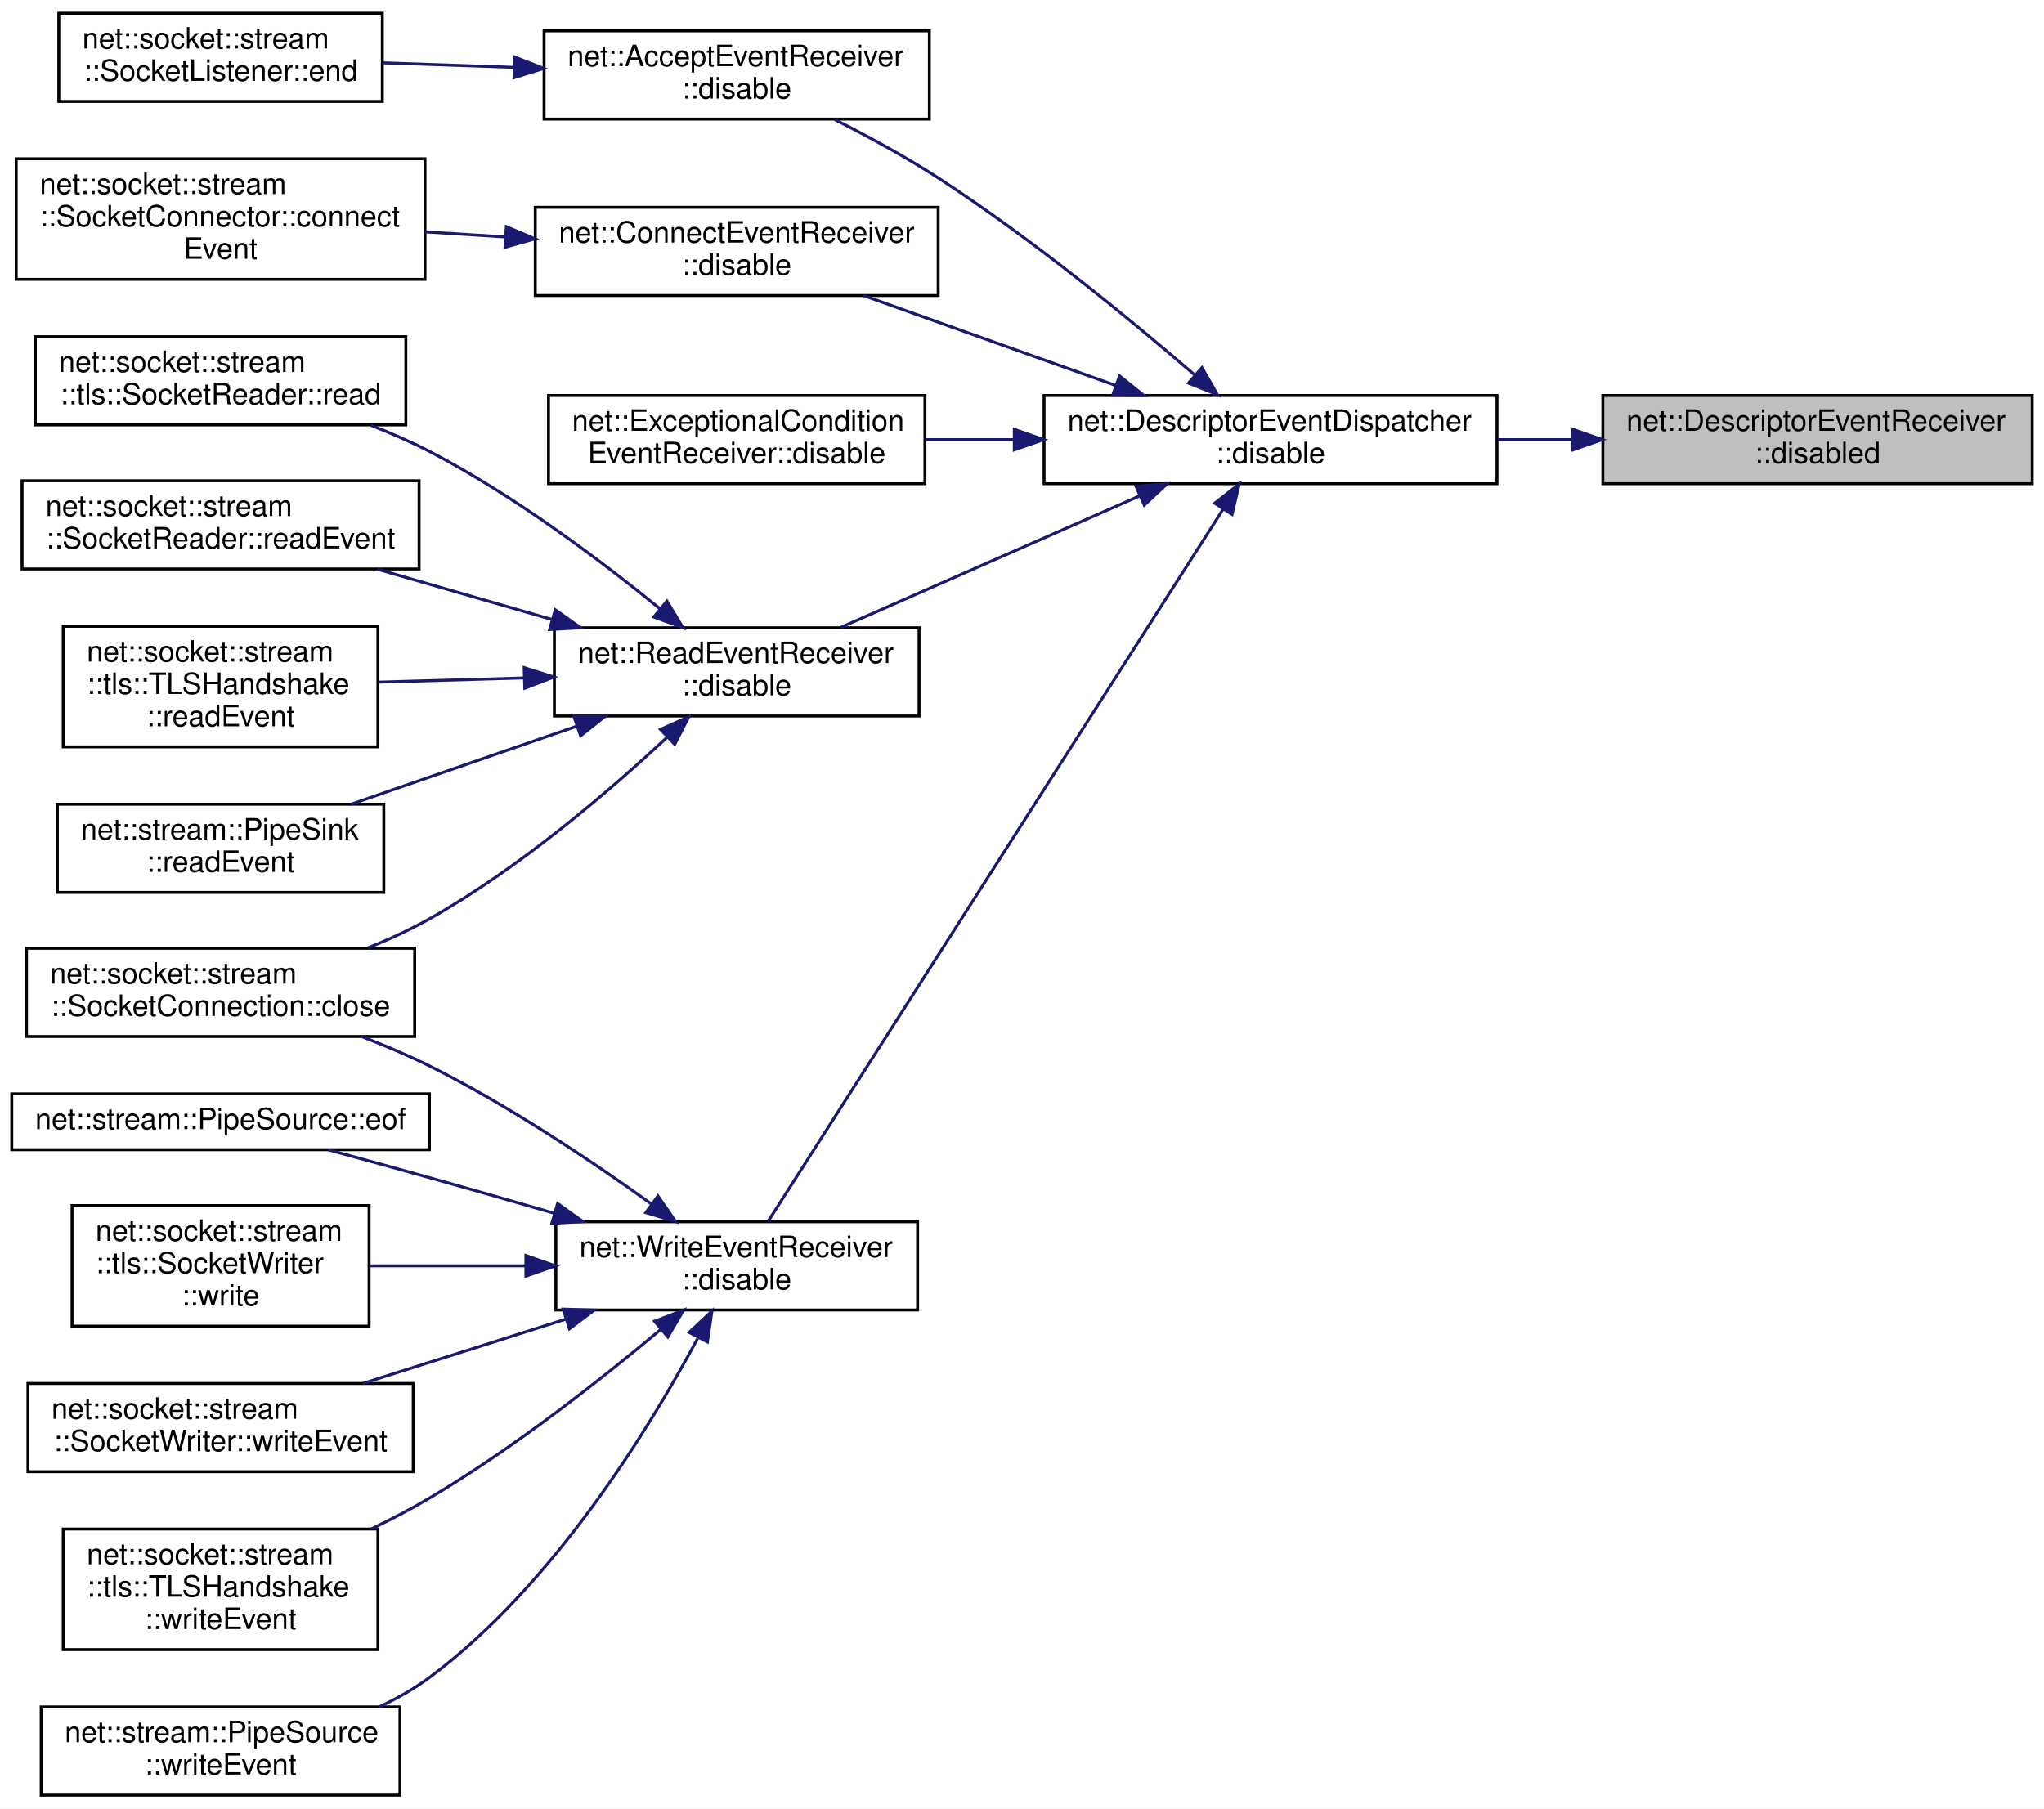
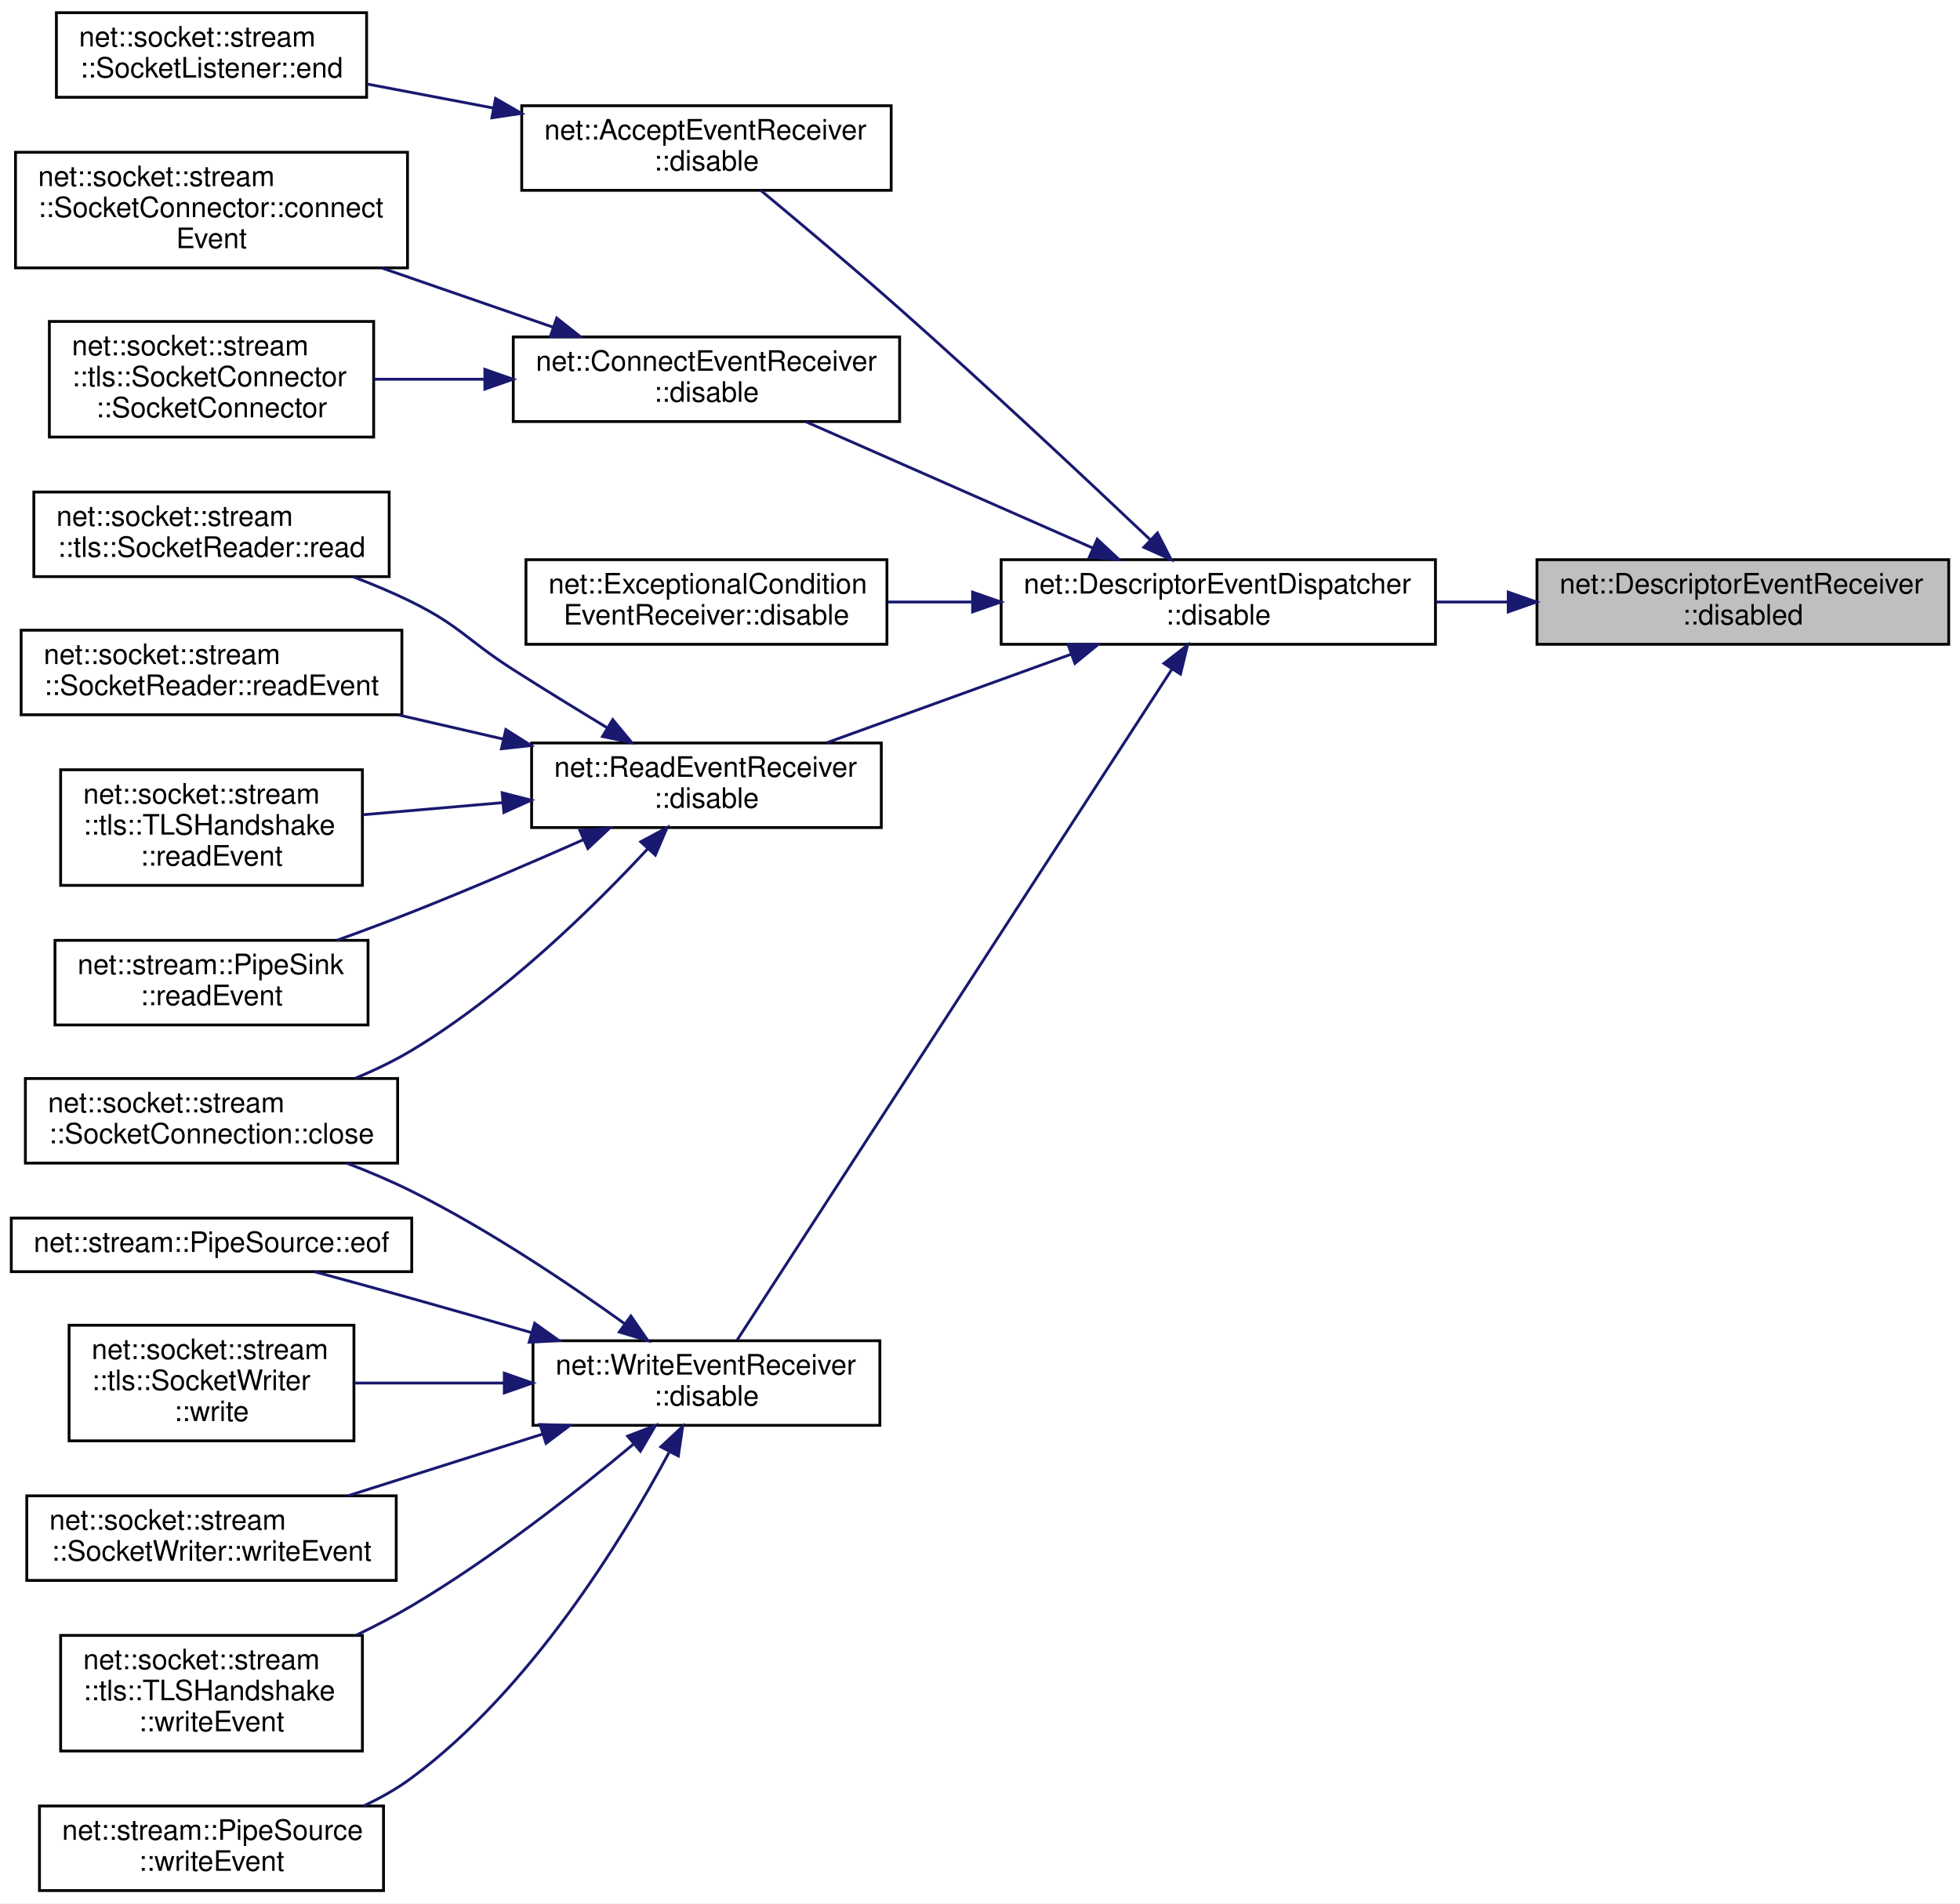
- <svg xmlns="http://www.w3.org/2000/svg" xmlns:xlink="http://www.w3.org/1999/xlink" width="695pt" height="615pt" viewBox="0.00 0.00 695.00 615.00">
-   <g id="graph0" class="graph" transform="scale(1 1) rotate(0) translate(4 611)">
-     <polygon fill="white" stroke="transparent" points="-4,4 -4,-611 691,-611 691,4 -4,4" />
+ <svg xmlns="http://www.w3.org/2000/svg" xmlns:xlink="http://www.w3.org/1999/xlink" width="695pt" height="675pt" viewBox="0.00 0.00 695.00 675.00">
+   <g id="graph0" class="graph" transform="scale(1 1) rotate(0) translate(4 671)">
+     <polygon fill="white" stroke="transparent" points="-4,4 -4,-671 691,-671 691,4 -4,4" />
    <g id="node1" class="node">
      <g id="a_node1">
        <a xlink:title=" ">
-           <polygon fill="#bfbfbf" stroke="black" points="541,-446.5 541,-476.5 687,-476.5 687,-446.5 541,-446.5" />
-           <text text-anchor="start" x="549" y="-464.5" font-family="Helvetica,sans-Serif" font-size="10.00">net::DescriptorEventReceiver</text>
-           <text text-anchor="middle" x="614" y="-453.5" font-family="Helvetica,sans-Serif" font-size="10.00">::disabled</text>
+           <polygon fill="#bfbfbf" stroke="black" points="541,-442.5 541,-472.5 687,-472.5 687,-442.5 541,-442.5" />
+           <text text-anchor="start" x="549" y="-460.5" font-family="Helvetica,sans-Serif" font-size="10.00">net::DescriptorEventReceiver</text>
+           <text text-anchor="middle" x="614" y="-449.5" font-family="Helvetica,sans-Serif" font-size="10.00">::disabled</text>
        </a>
      </g>
    </g>
    <g id="node2" class="node">
      <g id="a_node2">
        <a xlink:href="classnet_1_1_descriptor_event_dispatcher.html#a0f682135c09bd279cd315a0bdf885473" target="_top" xlink:title=" ">
-           <polygon fill="white" stroke="black" points="351,-446.5 351,-476.5 505,-476.5 505,-446.5 351,-446.5" />
-           <text text-anchor="start" x="359" y="-464.5" font-family="Helvetica,sans-Serif" font-size="10.00">net::DescriptorEventDispatcher</text>
-           <text text-anchor="middle" x="428" y="-453.5" font-family="Helvetica,sans-Serif" font-size="10.00">::disable</text>
+           <polygon fill="white" stroke="black" points="351,-442.5 351,-472.5 505,-472.5 505,-442.5 351,-442.5" />
+           <text text-anchor="start" x="359" y="-460.5" font-family="Helvetica,sans-Serif" font-size="10.00">net::DescriptorEventDispatcher</text>
+           <text text-anchor="middle" x="428" y="-449.5" font-family="Helvetica,sans-Serif" font-size="10.00">::disable</text>
        </a>
      </g>
    </g>
    <g id="edge1" class="edge">
-       <path fill="none" stroke="midnightblue" d="M530.59,-461.5C522.15,-461.5 513.6,-461.5 505.23,-461.5" />
-       <polygon fill="midnightblue" stroke="midnightblue" points="530.81,-465 540.81,-461.5 530.81,-458 530.81,-465" />
+       <path fill="none" stroke="midnightblue" d="M530.59,-457.5C522.15,-457.5 513.6,-457.5 505.23,-457.5" />
+       <polygon fill="midnightblue" stroke="midnightblue" points="530.81,-461 540.81,-457.5 530.81,-454 530.81,-461" />
    </g>
    <g id="node3" class="node">
      <g id="a_node3">
        <a xlink:href="classnet_1_1_accept_event_receiver.html#a9d6b2c168ca3557cb6006f55d2249edb" target="_top" xlink:title=" ">
-           <polygon fill="white" stroke="black" points="181,-570.5 181,-600.5 312,-600.5 312,-570.5 181,-570.5" />
-           <text text-anchor="start" x="189" y="-588.5" font-family="Helvetica,sans-Serif" font-size="10.00">net::AcceptEventReceiver</text>
-           <text text-anchor="middle" x="246.5" y="-577.5" font-family="Helvetica,sans-Serif" font-size="10.00">::disable</text>
+           <polygon fill="white" stroke="black" points="181,-603.5 181,-633.5 312,-633.5 312,-603.5 181,-603.5" />
+           <text text-anchor="start" x="189" y="-621.5" font-family="Helvetica,sans-Serif" font-size="10.00">net::AcceptEventReceiver</text>
+           <text text-anchor="middle" x="246.5" y="-610.5" font-family="Helvetica,sans-Serif" font-size="10.00">::disable</text>
        </a>
      </g>
    </g>
    <g id="edge2" class="edge">
-       <path fill="none" stroke="midnightblue" d="M402.38,-483.36C380.36,-502.34 346.74,-529.93 315,-550.5 303.92,-557.68 291.2,-564.59 279.81,-570.35" />
-       <polygon fill="midnightblue" stroke="midnightblue" points="404.69,-485.98 409.95,-476.78 400.1,-480.7 404.69,-485.98" />
+       <path fill="none" stroke="midnightblue" d="M403.89,-479.56C381.44,-500.84 346.27,-533.8 315,-561.5 298.58,-576.04 279.44,-592.12 265.75,-603.49" />
+       <polygon fill="midnightblue" stroke="midnightblue" points="406.43,-481.97 411.27,-472.55 401.61,-476.9 406.43,-481.97" />
    </g>
    <g id="node5" class="node">
      <g id="a_node5">
        <a xlink:href="classnet_1_1_connect_event_receiver.html#a8b2a4ec3db833c8990be7af55957726b" target="_top" xlink:title=" ">
-           <polygon fill="white" stroke="black" points="178,-510.5 178,-540.5 315,-540.5 315,-510.5 178,-510.5" />
-           <text text-anchor="start" x="186" y="-528.5" font-family="Helvetica,sans-Serif" font-size="10.00">net::ConnectEventReceiver</text>
-           <text text-anchor="middle" x="246.5" y="-517.5" font-family="Helvetica,sans-Serif" font-size="10.00">::disable</text>
+           <polygon fill="white" stroke="black" points="178,-521.5 178,-551.5 315,-551.5 315,-521.5 178,-521.5" />
+           <text text-anchor="start" x="186" y="-539.5" font-family="Helvetica,sans-Serif" font-size="10.00">net::ConnectEventReceiver</text>
+           <text text-anchor="middle" x="246.5" y="-528.5" font-family="Helvetica,sans-Serif" font-size="10.00">::disable</text>
        </a>
      </g>
    </g>
    <g id="edge4" class="edge">
-       <path fill="none" stroke="midnightblue" d="M375.19,-479.97C348.04,-489.65 315.2,-501.36 289.63,-510.48" />
-       <polygon fill="midnightblue" stroke="midnightblue" points="376.67,-483.16 384.92,-476.51 374.32,-476.57 376.67,-483.16" />
-     </g>
-     <g id="node7" class="node">
-       <g id="a_node7">
-         <a xlink:href="classnet_1_1_exceptional_condition_event_receiver.html#a4d7a7a662a7d93668a8fa3ab6f56c4c0" target="_top" xlink:title=" ">
-           <polygon fill="white" stroke="black" points="182.5,-446.5 182.5,-476.5 310.5,-476.5 310.5,-446.5 182.5,-446.5" />
-           <text text-anchor="start" x="190.5" y="-464.5" font-family="Helvetica,sans-Serif" font-size="10.00">net::ExceptionalCondition</text>
-           <text text-anchor="middle" x="246.5" y="-453.5" font-family="Helvetica,sans-Serif" font-size="10.00">EventReceiver::disable</text>
-         </a>
-       </g>
-     </g>
-     <g id="edge6" class="edge">
-       <path fill="none" stroke="midnightblue" d="M340.78,-461.5C330.65,-461.5 320.46,-461.5 310.73,-461.5" />
-       <polygon fill="midnightblue" stroke="midnightblue" points="340.88,-465 350.88,-461.5 340.88,-458 340.88,-465" />
+       <path fill="none" stroke="midnightblue" d="M383.48,-476.65C352.26,-490.39 310.77,-508.65 281.86,-521.38" />
+       <polygon fill="midnightblue" stroke="midnightblue" points="385.07,-479.78 392.81,-472.55 382.25,-473.37 385.07,-479.78" />
    </g>
    <g id="node8" class="node">
      <g id="a_node8">
+         <a xlink:href="classnet_1_1_exceptional_condition_event_receiver.html#a4d7a7a662a7d93668a8fa3ab6f56c4c0" target="_top" xlink:title=" ">
+           <polygon fill="white" stroke="black" points="182.5,-442.5 182.5,-472.5 310.5,-472.5 310.5,-442.5 182.5,-442.5" />
+           <text text-anchor="start" x="190.5" y="-460.5" font-family="Helvetica,sans-Serif" font-size="10.00">net::ExceptionalCondition</text>
+           <text text-anchor="middle" x="246.5" y="-449.5" font-family="Helvetica,sans-Serif" font-size="10.00">EventReceiver::disable</text>
+         </a>
+       </g>
+     </g>
+     <g id="edge7" class="edge">
+       <path fill="none" stroke="midnightblue" d="M340.78,-457.5C330.65,-457.5 320.46,-457.5 310.73,-457.5" />
+       <polygon fill="midnightblue" stroke="midnightblue" points="340.88,-461 350.88,-457.5 340.88,-454 340.88,-461" />
+     </g>
+     <g id="node9" class="node">
+       <g id="a_node9">
        <a xlink:href="classnet_1_1_read_event_receiver.html#a1aa12164e4a0363f8a61acdceb44cd0c" target="_top" xlink:title=" ">
-           <polygon fill="white" stroke="black" points="184.5,-367.5 184.5,-397.5 308.5,-397.5 308.5,-367.5 184.5,-367.5" />
-           <text text-anchor="start" x="192.5" y="-385.5" font-family="Helvetica,sans-Serif" font-size="10.00">net::ReadEventReceiver</text>
-           <text text-anchor="middle" x="246.5" y="-374.5" font-family="Helvetica,sans-Serif" font-size="10.00">::disable</text>
-         </a>
-       </g>
-     </g>
-     <g id="edge7" class="edge">
-       <path fill="none" stroke="midnightblue" d="M383.48,-442.35C352.26,-428.61 310.77,-410.35 281.86,-397.62" />
-       <polygon fill="midnightblue" stroke="midnightblue" points="382.25,-445.63 392.81,-446.45 385.07,-439.22 382.25,-445.63" />
-     </g>
-     <g id="node14" class="node">
-       <g id="a_node14">
+           <polygon fill="white" stroke="black" points="184.5,-377.5 184.5,-407.5 308.5,-407.5 308.5,-377.5 184.5,-377.5" />
+           <text text-anchor="start" x="192.5" y="-395.5" font-family="Helvetica,sans-Serif" font-size="10.00">net::ReadEventReceiver</text>
+           <text text-anchor="middle" x="246.5" y="-384.5" font-family="Helvetica,sans-Serif" font-size="10.00">::disable</text>
+         </a>
+       </g>
+     </g>
+     <g id="edge8" class="edge">
+       <path fill="none" stroke="midnightblue" d="M375.93,-439.01C348.49,-429.07 315.08,-416.97 289.22,-407.61" />
+       <polygon fill="midnightblue" stroke="midnightblue" points="374.77,-442.31 385.37,-442.42 377.16,-435.73 374.77,-442.31" />
+     </g>
+     <g id="node15" class="node">
+       <g id="a_node15">
        <a xlink:href="classnet_1_1_write_event_receiver.html#a5fde8579d923d80afbd015935d1fdea9" target="_top" xlink:title=" ">
          <polygon fill="white" stroke="black" points="185,-165.5 185,-195.5 308,-195.5 308,-165.5 185,-165.5" />
          <text text-anchor="start" x="193" y="-183.5" font-family="Helvetica,sans-Serif" font-size="10.00">net::WriteEventReceiver</text>
          <text text-anchor="middle" x="246.5" y="-172.5" font-family="Helvetica,sans-Serif" font-size="10.00">::disable</text>
        </a>
      </g>
    </g>
-     <g id="edge13" class="edge">
-       <path fill="none" stroke="midnightblue" d="M411.88,-437.83C376.06,-381.75 286.79,-242 257.2,-195.68" />
-       <polygon fill="midnightblue" stroke="midnightblue" points="409.02,-439.85 417.35,-446.39 414.92,-436.08 409.02,-439.85" />
+     <g id="edge14" class="edge">
+       <path fill="none" stroke="midnightblue" d="M411.6,-433.74C375.66,-378.28 287.06,-241.55 257.38,-195.74" />
+       <polygon fill="midnightblue" stroke="midnightblue" points="408.72,-435.72 417.09,-442.21 414.59,-431.92 408.72,-435.72" />
    </g>
    <g id="node4" class="node">
      <g id="a_node4">
        <a xlink:href="classnet_1_1socket_1_1stream_1_1_socket_listener.html#a1f2d699a1d63343e7f2ef2cdd434da00" target="_top" xlink:title=" ">
-           <polygon fill="white" stroke="black" points="16,-576.5 16,-606.5 126,-606.5 126,-576.5 16,-576.5" />
-           <text text-anchor="start" x="24" y="-594.5" font-family="Helvetica,sans-Serif" font-size="10.00">net::socket::stream</text>
-           <text text-anchor="middle" x="71" y="-583.5" font-family="Helvetica,sans-Serif" font-size="10.00">::SocketListener::end</text>
+           <polygon fill="white" stroke="black" points="16,-636.5 16,-666.5 126,-666.5 126,-636.5 16,-636.5" />
+           <text text-anchor="start" x="24" y="-654.5" font-family="Helvetica,sans-Serif" font-size="10.00">net::socket::stream</text>
+           <text text-anchor="middle" x="71" y="-643.5" font-family="Helvetica,sans-Serif" font-size="10.00">::SocketListener::end</text>
        </a>
      </g>
    </g>
    <g id="edge3" class="edge">
-       <path fill="none" stroke="midnightblue" d="M170.64,-588.09C155.68,-588.61 140.24,-589.14 126.15,-589.63" />
-       <polygon fill="midnightblue" stroke="midnightblue" points="171.02,-591.58 180.9,-587.73 170.78,-584.58 171.02,-591.58" />
+       <path fill="none" stroke="midnightblue" d="M171.07,-632.66C155.98,-635.53 140.38,-638.49 126.15,-641.2" />
+       <polygon fill="midnightblue" stroke="midnightblue" points="171.73,-636.09 180.9,-630.79 170.42,-629.22 171.73,-636.09" />
    </g>
    <g id="node6" class="node">
      <g id="a_node6">
        <a xlink:href="classnet_1_1socket_1_1stream_1_1_socket_connector.html#acb928c04763dadc6adcb9c7d711d0348" target="_top" xlink:title=" ">
-           <polygon fill="white" stroke="black" points="1.5,-516 1.5,-557 140.5,-557 140.5,-516 1.5,-516" />
-           <text text-anchor="start" x="9.5" y="-545" font-family="Helvetica,sans-Serif" font-size="10.00">net::socket::stream</text>
-           <text text-anchor="start" x="9.5" y="-534" font-family="Helvetica,sans-Serif" font-size="10.00">::SocketConnector::connect</text>
-           <text text-anchor="middle" x="71" y="-523" font-family="Helvetica,sans-Serif" font-size="10.00">Event</text>
+           <polygon fill="white" stroke="black" points="1.5,-576 1.5,-617 140.5,-617 140.5,-576 1.5,-576" />
+           <text text-anchor="start" x="9.5" y="-605" font-family="Helvetica,sans-Serif" font-size="10.00">net::socket::stream</text>
+           <text text-anchor="start" x="9.5" y="-594" font-family="Helvetica,sans-Serif" font-size="10.00">::SocketConnector::connect</text>
+           <text text-anchor="middle" x="71" y="-583" font-family="Helvetica,sans-Serif" font-size="10.00">Event</text>
        </a>
      </g>
    </g>
    <g id="edge5" class="edge">
-       <path fill="none" stroke="midnightblue" d="M167.76,-530.43C158.68,-531 149.47,-531.59 140.53,-532.15" />
-       <polygon fill="midnightblue" stroke="midnightblue" points="168.17,-533.91 177.92,-529.78 167.72,-526.92 168.17,-533.91" />
-     </g>
-     <g id="node9" class="node">
-       <g id="a_node9">
+       <path fill="none" stroke="midnightblue" d="M192.22,-554.92C173.01,-561.57 151.21,-569.11 131.5,-575.92" />
+       <polygon fill="midnightblue" stroke="midnightblue" points="193.41,-558.22 201.72,-551.64 191.12,-551.6 193.41,-558.22" />
+     </g>
+     <g id="node7" class="node">
+       <g id="a_node7">
+         <a xlink:href="classnet_1_1socket_1_1stream_1_1tls_1_1_socket_connector.html#a5fdcb49edf7159bed9269618d54716ee" target="_top" xlink:title=" ">
+           <polygon fill="white" stroke="black" points="13.5,-516 13.5,-557 128.5,-557 128.5,-516 13.5,-516" />
+           <text text-anchor="start" x="21.5" y="-545" font-family="Helvetica,sans-Serif" font-size="10.00">net::socket::stream</text>
+           <text text-anchor="start" x="21.5" y="-534" font-family="Helvetica,sans-Serif" font-size="10.00">::tls::SocketConnector</text>
+           <text text-anchor="middle" x="71" y="-523" font-family="Helvetica,sans-Serif" font-size="10.00">::SocketConnector</text>
+         </a>
+       </g>
+     </g>
+     <g id="edge6" class="edge">
+       <path fill="none" stroke="midnightblue" d="M167.91,-536.5C154.72,-536.5 141.24,-536.5 128.72,-536.5" />
+       <polygon fill="midnightblue" stroke="midnightblue" points="167.92,-540 177.92,-536.5 167.92,-533 167.92,-540" />
+     </g>
+     <g id="node10" class="node">
+       <g id="a_node10">
        <a xlink:href="classnet_1_1socket_1_1stream_1_1_socket_connection.html#ad80107c21f19c407619fc28425db1d40" target="_top" xlink:title=" ">
          <polygon fill="white" stroke="black" points="5,-258.5 5,-288.5 137,-288.5 137,-258.5 5,-258.5" />
          <text text-anchor="start" x="13" y="-276.5" font-family="Helvetica,sans-Serif" font-size="10.00">net::socket::stream</text>
          <text text-anchor="middle" x="71" y="-265.5" font-family="Helvetica,sans-Serif" font-size="10.00">::SocketConnection::close</text>
        </a>
      </g>
    </g>
-     <g id="edge8" class="edge">
-       <path fill="none" stroke="midnightblue" d="M222.9,-360.33C202.98,-341.77 172.45,-315.63 142,-298.5 135.48,-294.83 128.32,-291.54 121.14,-288.65" />
-       <polygon fill="midnightblue" stroke="midnightblue" points="220.58,-362.95 230.25,-367.28 225.4,-357.87 220.58,-362.95" />
-     </g>
-     <g id="node10" class="node">
-       <g id="a_node10">
+     <g id="edge9" class="edge">
+       <path fill="none" stroke="midnightblue" d="M225.68,-369.97C206.19,-348.99 174.67,-318.09 142,-298.5 135.8,-294.78 128.97,-291.5 122.07,-288.63" />
+       <polygon fill="midnightblue" stroke="midnightblue" points="223.21,-372.46 232.54,-377.48 228.38,-367.74 223.21,-372.46" />
+     </g>
+     <g id="node11" class="node">
+       <g id="a_node11">
        <a xlink:href="classnet_1_1socket_1_1stream_1_1tls_1_1_socket_reader.html#a66094f94e4c20714c159432dac407b1c" target="_top" xlink:title=" ">
          <polygon fill="white" stroke="black" points="8,-466.5 8,-496.5 134,-496.5 134,-466.5 8,-466.5" />
          <text text-anchor="start" x="16" y="-484.5" font-family="Helvetica,sans-Serif" font-size="10.00">net::socket::stream</text>
          <text text-anchor="middle" x="71" y="-473.5" font-family="Helvetica,sans-Serif" font-size="10.00">::tls::SocketReader::read</text>
        </a>
      </g>
    </g>
-     <g id="edge9" class="edge">
-       <path fill="none" stroke="midnightblue" d="M220.48,-403.91C200.34,-420.31 170.74,-442.59 142,-457.5 135.73,-460.75 128.92,-463.72 122.1,-466.37" />
-       <polygon fill="midnightblue" stroke="midnightblue" points="222.76,-406.57 228.24,-397.5 218.3,-401.17 222.76,-406.57" />
-     </g>
-     <g id="node11" class="node">
-       <g id="a_node11">
+     <g id="edge10" class="edge">
+       <path fill="none" stroke="midnightblue" d="M211.32,-412.88C200.6,-419.37 188.75,-426.65 178,-433.5 161.78,-443.83 159.24,-448.98 142,-457.5 135.44,-460.75 128.32,-463.74 121.23,-466.42" />
+       <polygon fill="midnightblue" stroke="midnightblue" points="213.27,-415.79 220.02,-407.63 209.65,-409.8 213.27,-415.79" />
+     </g>
+     <g id="node12" class="node">
+       <g id="a_node12">
        <a xlink:href="classnet_1_1socket_1_1stream_1_1_socket_reader.html#ab61867e53c7aeaf9c51cfaa19ddd060b" target="_top" xlink:title=" ">
          <polygon fill="white" stroke="black" points="3.5,-417.5 3.5,-447.5 138.5,-447.5 138.5,-417.5 3.5,-417.5" />
          <text text-anchor="start" x="11.5" y="-435.5" font-family="Helvetica,sans-Serif" font-size="10.00">net::socket::stream</text>
          <text text-anchor="middle" x="71" y="-424.5" font-family="Helvetica,sans-Serif" font-size="10.00">::SocketReader::readEvent</text>
        </a>
      </g>
    </g>
-     <g id="edge10" class="edge">
-       <path fill="none" stroke="midnightblue" d="M183.77,-400.29C164.32,-405.89 143.04,-412.03 124.32,-417.42" />
-       <polygon fill="midnightblue" stroke="midnightblue" points="184.8,-403.63 193.44,-397.5 182.87,-396.91 184.8,-403.63" />
-     </g>
-     <g id="node12" class="node">
-       <g id="a_node12">
+     <g id="edge11" class="edge">
+       <path fill="none" stroke="midnightblue" d="M174.57,-408.85C162.25,-411.69 149.49,-414.64 137.33,-417.44" />
+       <polygon fill="midnightblue" stroke="midnightblue" points="175.37,-412.26 184.33,-406.6 173.8,-405.44 175.37,-412.26" />
+     </g>
+     <g id="node13" class="node">
+       <g id="a_node13">
        <a xlink:href="classnet_1_1socket_1_1stream_1_1tls_1_1_t_l_s_handshake.html#a35bcd6ef7b0b5581fcc7cb56873edb30" target="_top" xlink:title=" ">
          <polygon fill="white" stroke="black" points="17.5,-357 17.5,-398 124.5,-398 124.5,-357 17.5,-357" />
          <text text-anchor="start" x="25.5" y="-386" font-family="Helvetica,sans-Serif" font-size="10.00">net::socket::stream</text>
          <text text-anchor="start" x="25.5" y="-375" font-family="Helvetica,sans-Serif" font-size="10.00">::tls::TLSHandshake</text>
          <text text-anchor="middle" x="71" y="-364" font-family="Helvetica,sans-Serif" font-size="10.00">::readEvent</text>
        </a>
      </g>
    </g>
-     <g id="edge11" class="edge">
-       <path fill="none" stroke="midnightblue" d="M174.12,-380.44C157.53,-379.96 140.17,-379.46 124.56,-379.01" />
-       <polygon fill="midnightblue" stroke="midnightblue" points="174.23,-383.95 184.33,-380.74 174.44,-376.95 174.23,-383.95" />
-     </g>
-     <g id="node13" class="node">
-       <g id="a_node13">
+     <g id="edge12" class="edge">
+       <path fill="none" stroke="midnightblue" d="M174.12,-386.33C157.53,-384.89 140.17,-383.39 124.56,-382.04" />
+       <polygon fill="midnightblue" stroke="midnightblue" points="174.07,-389.84 184.33,-387.21 174.67,-382.86 174.07,-389.84" />
+     </g>
+     <g id="node14" class="node">
+       <g id="a_node14">
        <a xlink:href="classnet_1_1stream_1_1_pipe_sink.html#ac5d03738aa3630076fcf27b18b232b71" target="_top" xlink:title=" ">
          <polygon fill="white" stroke="black" points="15.5,-307.5 15.5,-337.5 126.5,-337.5 126.5,-307.5 15.5,-307.5" />
          <text text-anchor="start" x="23.5" y="-325.5" font-family="Helvetica,sans-Serif" font-size="10.00">net::stream::PipeSink</text>
          <text text-anchor="middle" x="71" y="-314.5" font-family="Helvetica,sans-Serif" font-size="10.00">::readEvent</text>
        </a>
      </g>
    </g>
-     <g id="edge12" class="edge">
-       <path fill="none" stroke="midnightblue" d="M192.17,-364.06C167.56,-355.55 138.72,-345.57 115.47,-337.53" />
-       <polygon fill="midnightblue" stroke="midnightblue" points="191.12,-367.4 201.72,-367.36 193.41,-360.78 191.12,-367.4" />
-     </g>
-     <g id="edge14" class="edge">
+     <g id="edge13" class="edge">
+       <path fill="none" stroke="midnightblue" d="M202.82,-373.18C184.25,-364.97 162.17,-355.48 142,-347.5 133.48,-344.13 124.3,-340.71 115.48,-337.52" />
+       <polygon fill="midnightblue" stroke="midnightblue" points="201.62,-376.47 212.18,-377.33 204.46,-370.08 201.62,-376.47" />
+     </g>
+     <g id="edge15" class="edge">
      <path fill="none" stroke="midnightblue" d="M217.6,-201.47C197.37,-216 168.94,-235.08 142,-248.5 134.72,-252.12 126.79,-255.48 118.96,-258.48" />
      <polygon fill="midnightblue" stroke="midnightblue" points="219.71,-204.26 225.74,-195.54 215.6,-198.6 219.71,-204.26" />
    </g>
-     <g id="node15" class="node">
-       <g id="a_node15">
+     <g id="node16" class="node">
+       <g id="a_node16">
        <a xlink:href="classnet_1_1stream_1_1_pipe_source.html#ade562b3d0a9540b9ea8664c111daa857" target="_top" xlink:title=" ">
          <polygon fill="white" stroke="black" points="0,-220 0,-239 142,-239 142,-220 0,-220" />
          <text text-anchor="middle" x="71" y="-227" font-family="Helvetica,sans-Serif" font-size="10.00">net::stream::PipeSource::eof</text>
        </a>
      </g>
    </g>
-     <g id="edge15" class="edge">
+     <g id="edge16" class="edge">
      <path fill="none" stroke="midnightblue" d="M184.28,-198.43C170.39,-202.45 155.7,-206.66 142,-210.5 130.85,-213.63 118.67,-216.96 107.64,-219.95" />
      <polygon fill="midnightblue" stroke="midnightblue" points="185.59,-201.7 194.22,-195.55 183.64,-194.97 185.59,-201.7" />
    </g>
-     <g id="node16" class="node">
-       <g id="a_node16">
+     <g id="node17" class="node">
+       <g id="a_node17">
        <a xlink:href="classnet_1_1socket_1_1stream_1_1tls_1_1_socket_writer.html#a704f8cb843067a6670c454d88530cc8f" target="_top" xlink:title=" ">
          <polygon fill="white" stroke="black" points="20.5,-160 20.5,-201 121.5,-201 121.5,-160 20.5,-160" />
          <text text-anchor="start" x="28.5" y="-189" font-family="Helvetica,sans-Serif" font-size="10.00">net::socket::stream</text>
          <text text-anchor="start" x="28.5" y="-178" font-family="Helvetica,sans-Serif" font-size="10.00">::tls::SocketWriter</text>
          <text text-anchor="middle" x="71" y="-167" font-family="Helvetica,sans-Serif" font-size="10.00">::write</text>
        </a>
      </g>
    </g>
-     <g id="edge16" class="edge">
+     <g id="edge17" class="edge">
      <path fill="none" stroke="midnightblue" d="M174.52,-180.5C156.81,-180.5 138.19,-180.5 121.75,-180.5" />
      <polygon fill="midnightblue" stroke="midnightblue" points="174.82,-184 184.82,-180.5 174.82,-177 174.82,-184" />
    </g>
-     <g id="node17" class="node">
-       <g id="a_node17">
+     <g id="node18" class="node">
+       <g id="a_node18">
        <a xlink:href="classnet_1_1socket_1_1stream_1_1_socket_writer.html#aa5212806acd0460108b81ad5fc14807d" target="_top" xlink:title=" ">
          <polygon fill="white" stroke="black" points="5.5,-110.5 5.5,-140.5 136.5,-140.5 136.5,-110.5 5.5,-110.5" />
          <text text-anchor="start" x="13.5" y="-128.5" font-family="Helvetica,sans-Serif" font-size="10.00">net::socket::stream</text>
          <text text-anchor="middle" x="71" y="-117.5" font-family="Helvetica,sans-Serif" font-size="10.00">::SocketWriter::writeEvent</text>
        </a>
      </g>
    </g>
-     <g id="edge17" class="edge">
+     <g id="edge18" class="edge">
      <path fill="none" stroke="midnightblue" d="M188.38,-162.39C166.02,-155.3 140.67,-147.27 119.35,-140.51" />
      <polygon fill="midnightblue" stroke="midnightblue" points="187.5,-165.79 198.09,-165.47 189.62,-159.11 187.5,-165.79" />
    </g>
-     <g id="node18" class="node">
-       <g id="a_node18">
+     <g id="node19" class="node">
+       <g id="a_node19">
        <a xlink:href="classnet_1_1socket_1_1stream_1_1tls_1_1_t_l_s_handshake.html#a4f9fdbda5c8978a21a402013f153cbca" target="_top" xlink:title=" ">
          <polygon fill="white" stroke="black" points="17.5,-50 17.5,-91 124.5,-91 124.5,-50 17.5,-50" />
          <text text-anchor="start" x="25.5" y="-79" font-family="Helvetica,sans-Serif" font-size="10.00">net::socket::stream</text>
          <text text-anchor="start" x="25.5" y="-68" font-family="Helvetica,sans-Serif" font-size="10.00">::tls::TLSHandshake</text>
          <text text-anchor="middle" x="71" y="-57" font-family="Helvetica,sans-Serif" font-size="10.00">::writeEvent</text>
        </a>
      </g>
    </g>
-     <g id="edge18" class="edge">
+     <g id="edge19" class="edge">
      <path fill="none" stroke="midnightblue" d="M220.65,-158.86C200.39,-141.89 170.55,-118.4 142,-101.5 135.82,-97.84 129.14,-94.35 122.43,-91.12" />
      <polygon fill="midnightblue" stroke="midnightblue" points="218.56,-161.67 228.45,-165.47 223.08,-156.33 218.56,-161.67" />
    </g>
-     <g id="node19" class="node">
-       <g id="a_node19">
+     <g id="node20" class="node">
+       <g id="a_node20">
        <a xlink:href="classnet_1_1stream_1_1_pipe_source.html#a18f1ac9bf60b45f9c00467afdfc4c376" target="_top" xlink:title=" ">
          <polygon fill="white" stroke="black" points="10,-0.5 10,-30.5 132,-30.5 132,-0.5 10,-0.5" />
          <text text-anchor="start" x="18" y="-18.5" font-family="Helvetica,sans-Serif" font-size="10.00">net::stream::PipeSource</text>
          <text text-anchor="middle" x="71" y="-7.5" font-family="Helvetica,sans-Serif" font-size="10.00">::writeEvent</text>
        </a>
      </g>
    </g>
-     <g id="edge19" class="edge">
+     <g id="edge20" class="edge">
      <path fill="none" stroke="midnightblue" d="M233.23,-155.86C216.59,-124.8 184.05,-71.71 142,-40.5 136.82,-36.65 130.99,-33.36 124.97,-30.54" />
      <polygon fill="midnightblue" stroke="midnightblue" points="230.33,-157.87 238.07,-165.11 236.53,-154.63 230.33,-157.87" />
    </g>
  </g>
</svg>
